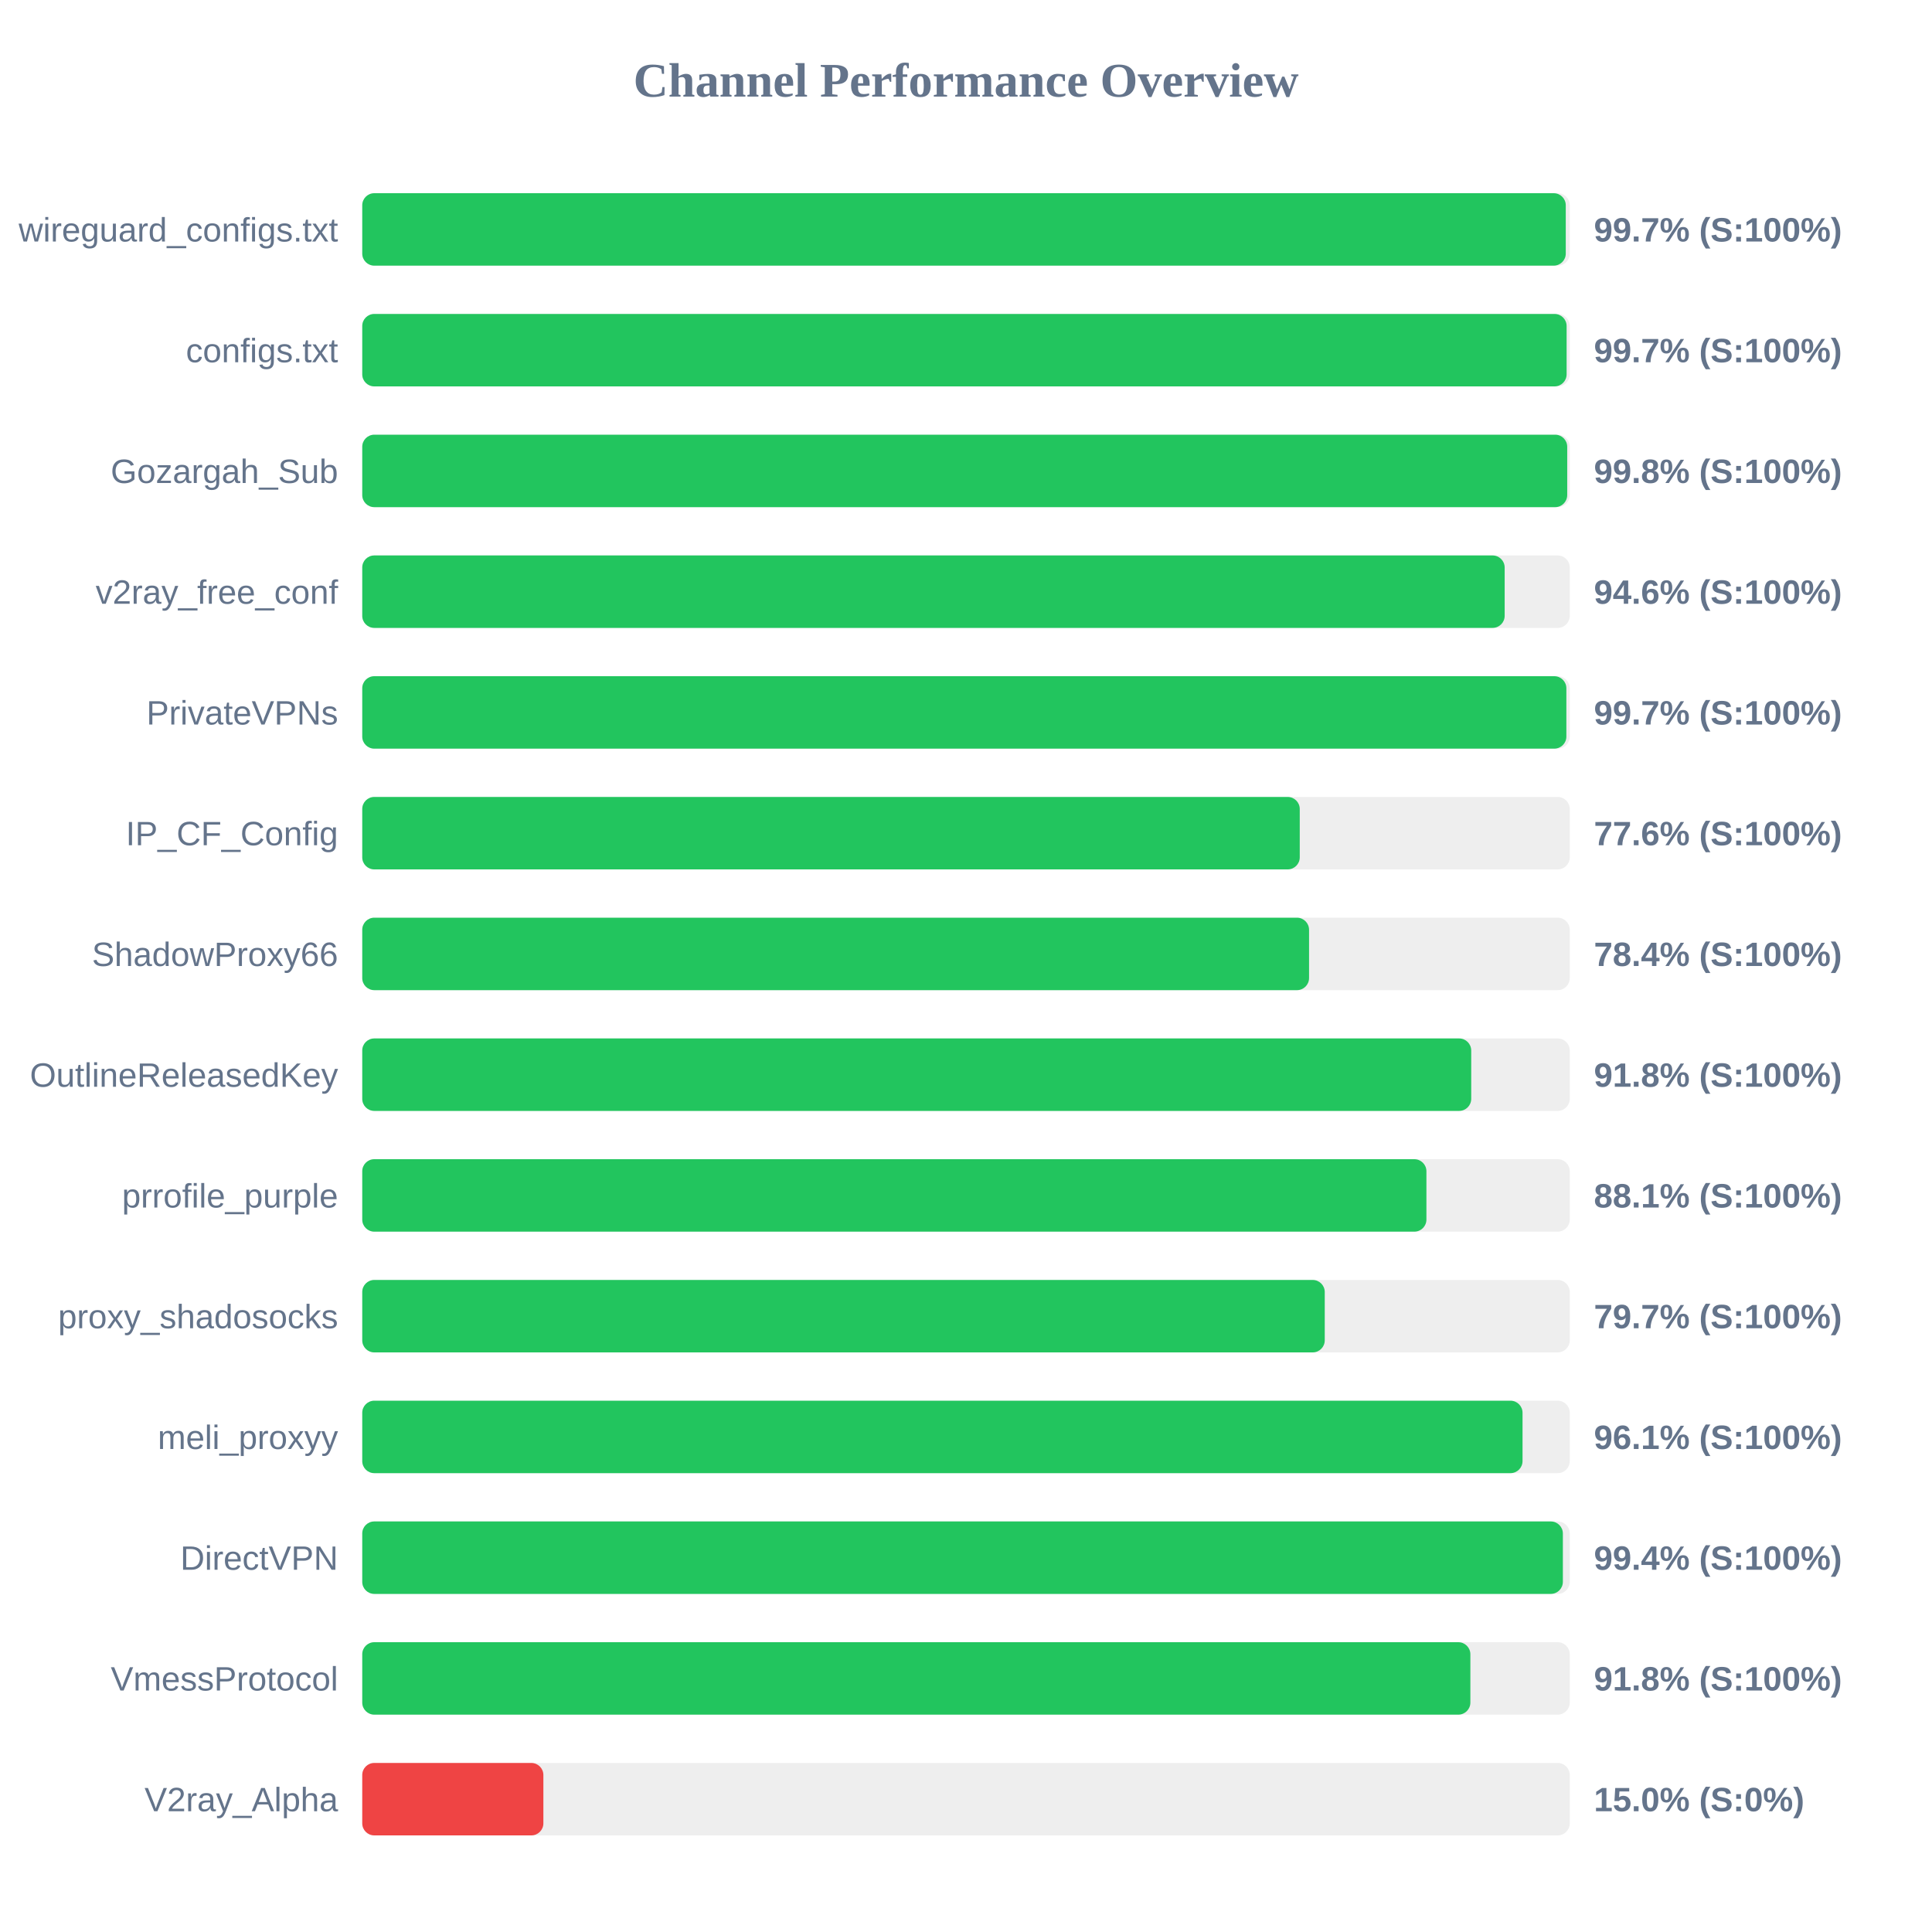
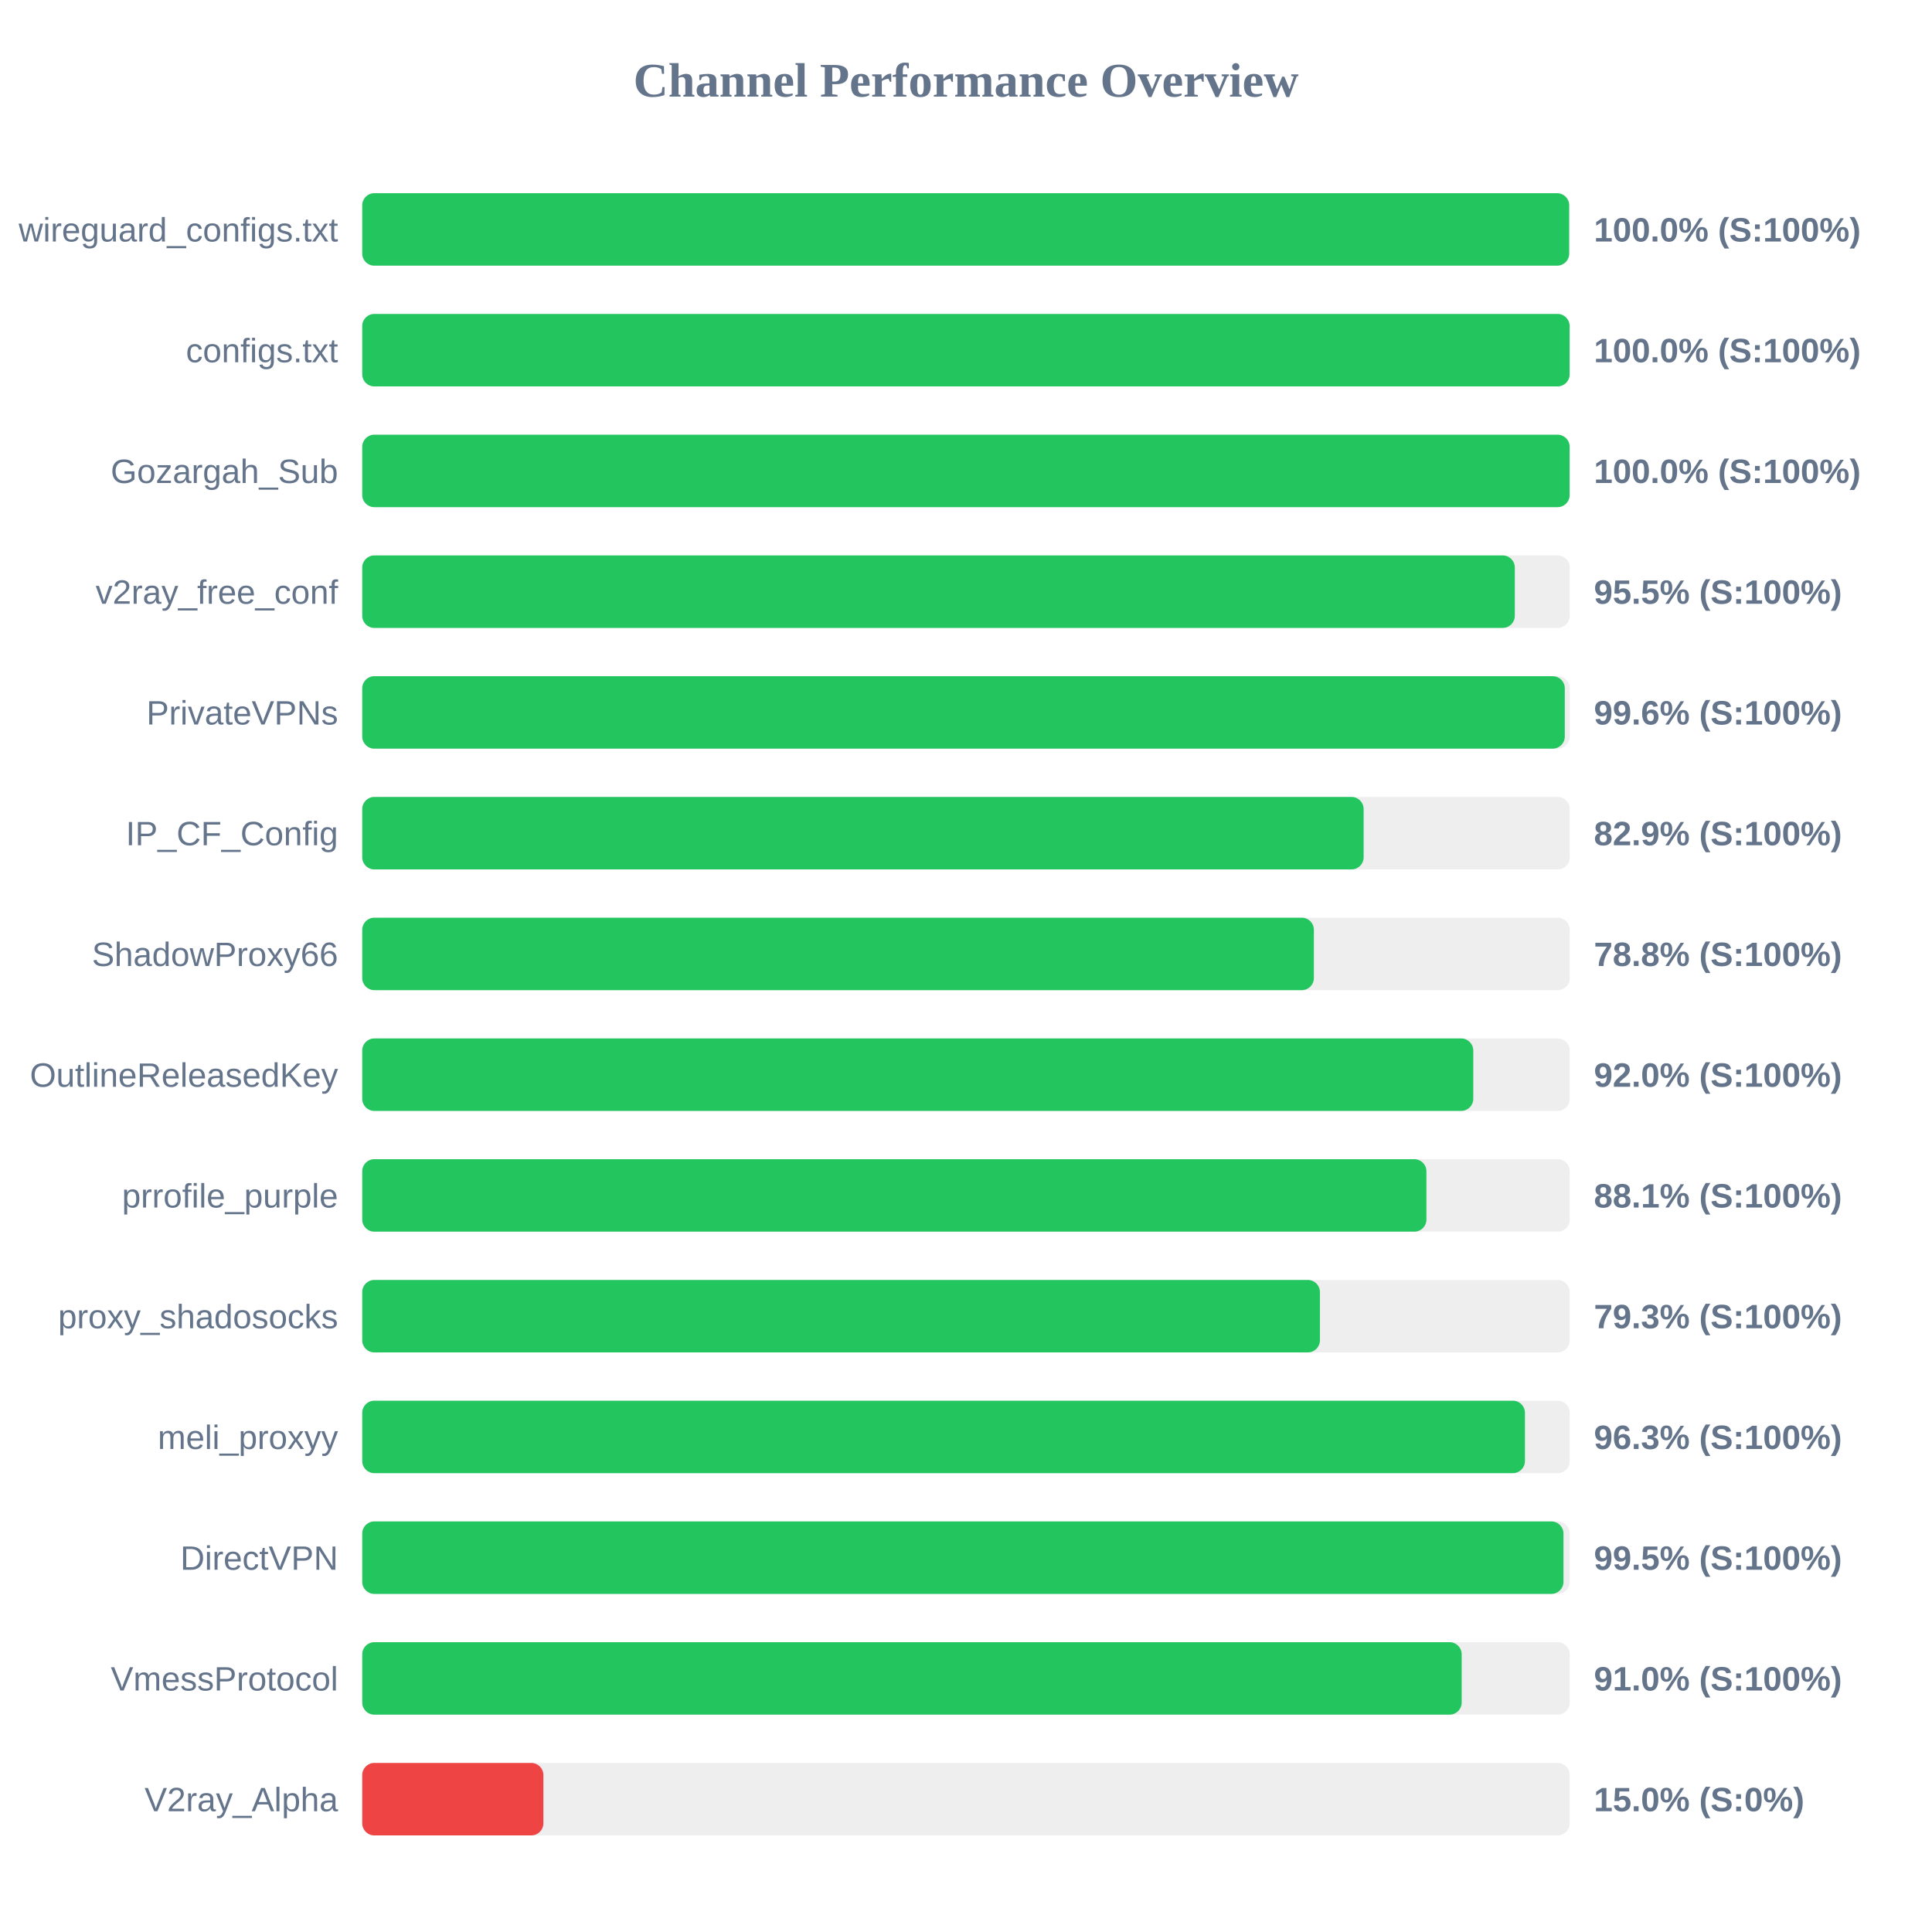
<svg xmlns="http://www.w3.org/2000/svg" width="800" height="800" version="1.1">
  <style>
        .row { font: 14px Arial; fill: #64748b; }
        .score { font: bold 14px Arial; fill: #64748b; }
    </style>
  <text x="400" y="40" text-anchor="middle" font-size="20px" font-weight="bold" fill="#64748b">Channel Performance Overview</text>
  <rect x="150" y="80" width="500" height="30" fill="#eee" rx="5" />
-   <rect x="150" y="80" width="498.35" height="30" fill="#22c55e" rx="5" />
+   <rect x="150" y="80" width="499.75" height="30" fill="#22c55e" rx="5" />
  <text x="140" y="100" text-anchor="end" class="row">wireguard_configs.txt</text>
-   <text x="660" y="100" text-anchor="start" class="score">99.7% (S:100%)</text>
+   <text x="660" y="100" text-anchor="start" class="score">100.0% (S:100%)</text>
  <rect x="150" y="130" width="500" height="30" fill="#eee" rx="5" />
-   <rect x="150" y="130" width="498.7" height="30" fill="#22c55e" rx="5" />
+   <rect x="150" y="130" width="499.95" height="30" fill="#22c55e" rx="5" />
  <text x="140" y="150" text-anchor="end" class="row">configs.txt</text>
-   <text x="660" y="150" text-anchor="start" class="score">99.7% (S:100%)</text>
+   <text x="660" y="150" text-anchor="start" class="score">100.0% (S:100%)</text>
  <rect x="150" y="180" width="500" height="30" fill="#eee" rx="5" />
-   <rect x="150" y="180" width="498.95" height="30" fill="#22c55e" rx="5" />
+   <rect x="150" y="180" width="499.95" height="30" fill="#22c55e" rx="5" />
  <text x="140" y="200" text-anchor="end" class="row">Gozargah_Sub</text>
-   <text x="660" y="200" text-anchor="start" class="score">99.8% (S:100%)</text>
+   <text x="660" y="200" text-anchor="start" class="score">100.0% (S:100%)</text>
  <rect x="150" y="230" width="500" height="30" fill="#eee" rx="5" />
-   <rect x="150" y="230" width="473.05" height="30" fill="#22c55e" rx="5" />
+   <rect x="150" y="230" width="477.25" height="30" fill="#22c55e" rx="5" />
  <text x="140" y="250" text-anchor="end" class="row">v2ray_free_conf</text>
-   <text x="660" y="250" text-anchor="start" class="score">94.6% (S:100%)</text>
+   <text x="660" y="250" text-anchor="start" class="score">95.5% (S:100%)</text>
  <rect x="150" y="280" width="500" height="30" fill="#eee" rx="5" />
-   <rect x="150" y="280" width="498.6" height="30" fill="#22c55e" rx="5" />
+   <rect x="150" y="280" width="497.95" height="30" fill="#22c55e" rx="5" />
  <text x="140" y="300" text-anchor="end" class="row">PrivateVPNs</text>
-   <text x="660" y="300" text-anchor="start" class="score">99.7% (S:100%)</text>
+   <text x="660" y="300" text-anchor="start" class="score">99.6% (S:100%)</text>
  <rect x="150" y="330" width="500" height="30" fill="#eee" rx="5" />
-   <rect x="150" y="330" width="388.2" height="30" fill="#22c55e" rx="5" />
+   <rect x="150" y="330" width="414.65" height="30" fill="#22c55e" rx="5" />
  <text x="140" y="350" text-anchor="end" class="row">IP_CF_Config</text>
-   <text x="660" y="350" text-anchor="start" class="score">77.6% (S:100%)</text>
+   <text x="660" y="350" text-anchor="start" class="score">82.9% (S:100%)</text>
  <rect x="150" y="380" width="500" height="30" fill="#eee" rx="5" />
-   <rect x="150" y="380" width="392.05" height="30" fill="#22c55e" rx="5" />
+   <rect x="150" y="380" width="394.05" height="30" fill="#22c55e" rx="5" />
  <text x="140" y="400" text-anchor="end" class="row">ShadowProxy66</text>
-   <text x="660" y="400" text-anchor="start" class="score">78.4% (S:100%)</text>
+   <text x="660" y="400" text-anchor="start" class="score">78.8% (S:100%)</text>
  <rect x="150" y="430" width="500" height="30" fill="#eee" rx="5" />
-   <rect x="150" y="430" width="459.2" height="30" fill="#22c55e" rx="5" />
+   <rect x="150" y="430" width="460.05" height="30" fill="#22c55e" rx="5" />
  <text x="140" y="450" text-anchor="end" class="row">OutlineReleasedKey</text>
-   <text x="660" y="450" text-anchor="start" class="score">91.8% (S:100%)</text>
+   <text x="660" y="450" text-anchor="start" class="score">92.0% (S:100%)</text>
  <rect x="150" y="480" width="500" height="30" fill="#eee" rx="5" />
  <rect x="150" y="480" width="440.65" height="30" fill="#22c55e" rx="5" />
  <text x="140" y="500" text-anchor="end" class="row">prrofile_purple</text>
  <text x="660" y="500" text-anchor="start" class="score">88.1% (S:100%)</text>
  <rect x="150" y="530" width="500" height="30" fill="#eee" rx="5" />
-   <rect x="150" y="530" width="398.55" height="30" fill="#22c55e" rx="5" />
+   <rect x="150" y="530" width="396.55" height="30" fill="#22c55e" rx="5" />
  <text x="140" y="550" text-anchor="end" class="row">proxy_shadosocks</text>
-   <text x="660" y="550" text-anchor="start" class="score">79.7% (S:100%)</text>
+   <text x="660" y="550" text-anchor="start" class="score">79.3% (S:100%)</text>
  <rect x="150" y="580" width="500" height="30" fill="#eee" rx="5" />
-   <rect x="150" y="580" width="480.45" height="30" fill="#22c55e" rx="5" />
+   <rect x="150" y="580" width="481.45" height="30" fill="#22c55e" rx="5" />
  <text x="140" y="600" text-anchor="end" class="row">meli_proxyy</text>
-   <text x="660" y="600" text-anchor="start" class="score">96.1% (S:100%)</text>
+   <text x="660" y="600" text-anchor="start" class="score">96.3% (S:100%)</text>
  <rect x="150" y="630" width="500" height="30" fill="#eee" rx="5" />
-   <rect x="150" y="630" width="497.15" height="30" fill="#22c55e" rx="5" />
+   <rect x="150" y="630" width="497.4" height="30" fill="#22c55e" rx="5" />
  <text x="140" y="650" text-anchor="end" class="row">DirectVPN</text>
-   <text x="660" y="650" text-anchor="start" class="score">99.4% (S:100%)</text>
+   <text x="660" y="650" text-anchor="start" class="score">99.5% (S:100%)</text>
  <rect x="150" y="680" width="500" height="30" fill="#eee" rx="5" />
-   <rect x="150" y="680" width="458.85" height="30" fill="#22c55e" rx="5" />
+   <rect x="150" y="680" width="455.25" height="30" fill="#22c55e" rx="5" />
  <text x="140" y="700" text-anchor="end" class="row">VmessProtocol</text>
-   <text x="660" y="700" text-anchor="start" class="score">91.8% (S:100%)</text>
+   <text x="660" y="700" text-anchor="start" class="score">91.0% (S:100%)</text>
  <rect x="150" y="730" width="500" height="30" fill="#eee" rx="5" />
  <rect x="150" y="730" width="75.0" height="30" fill="#ef4444" rx="5" />
  <text x="140" y="750" text-anchor="end" class="row">V2ray_Alpha</text>
  <text x="660" y="750" text-anchor="start" class="score">15.0% (S:0%)</text>
</svg>
